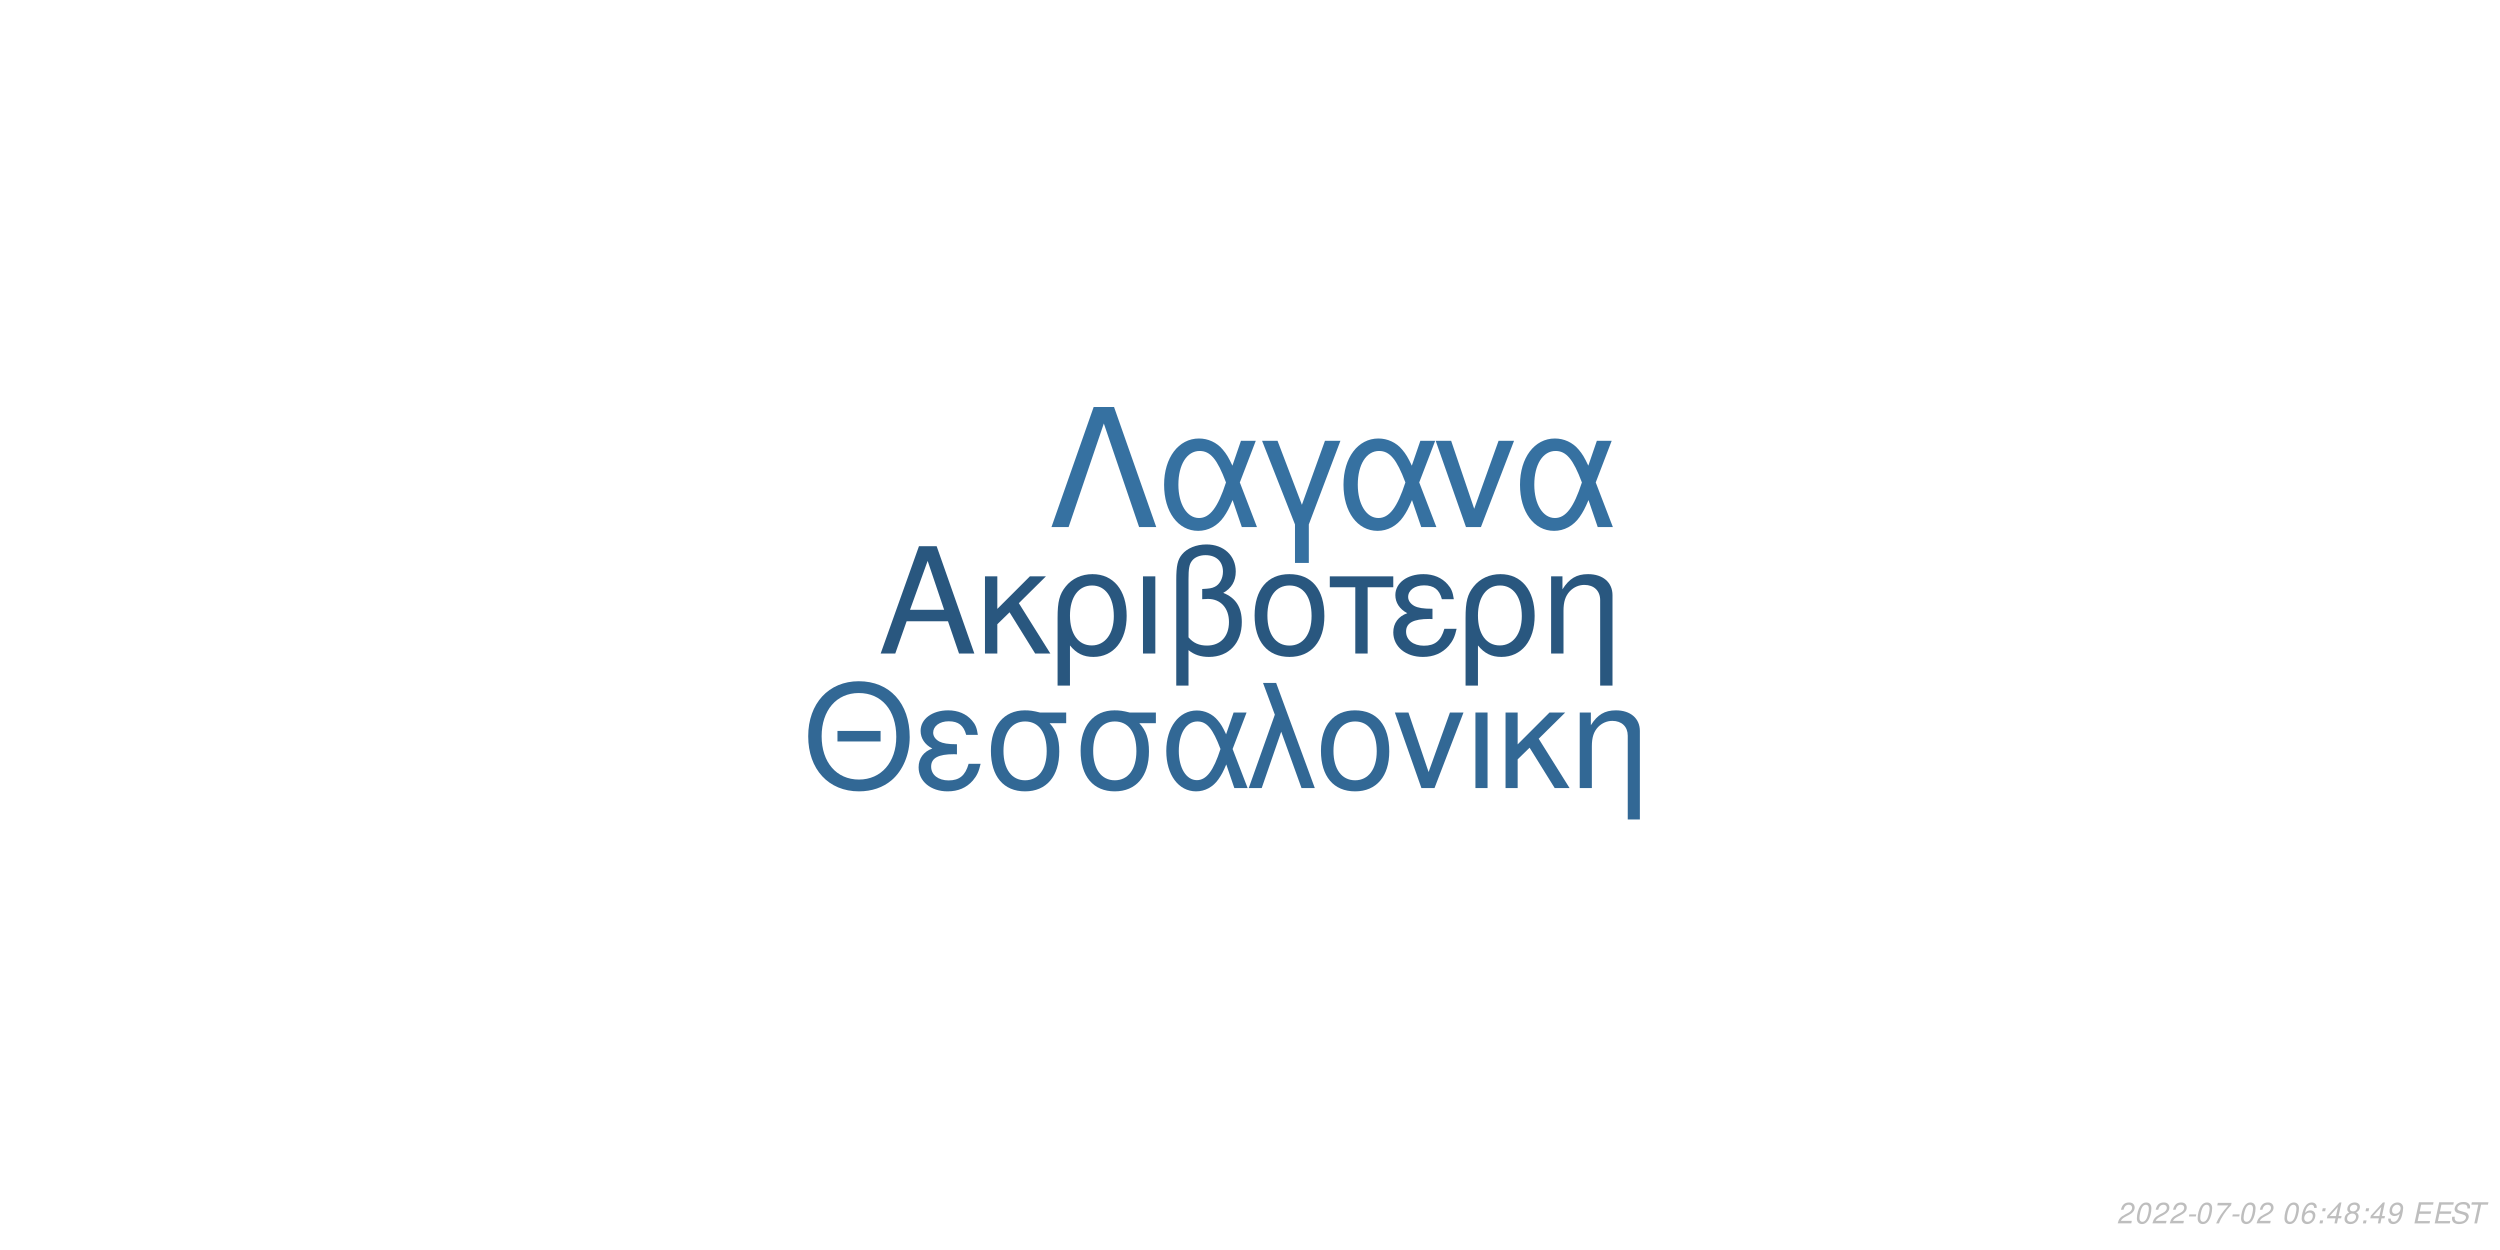
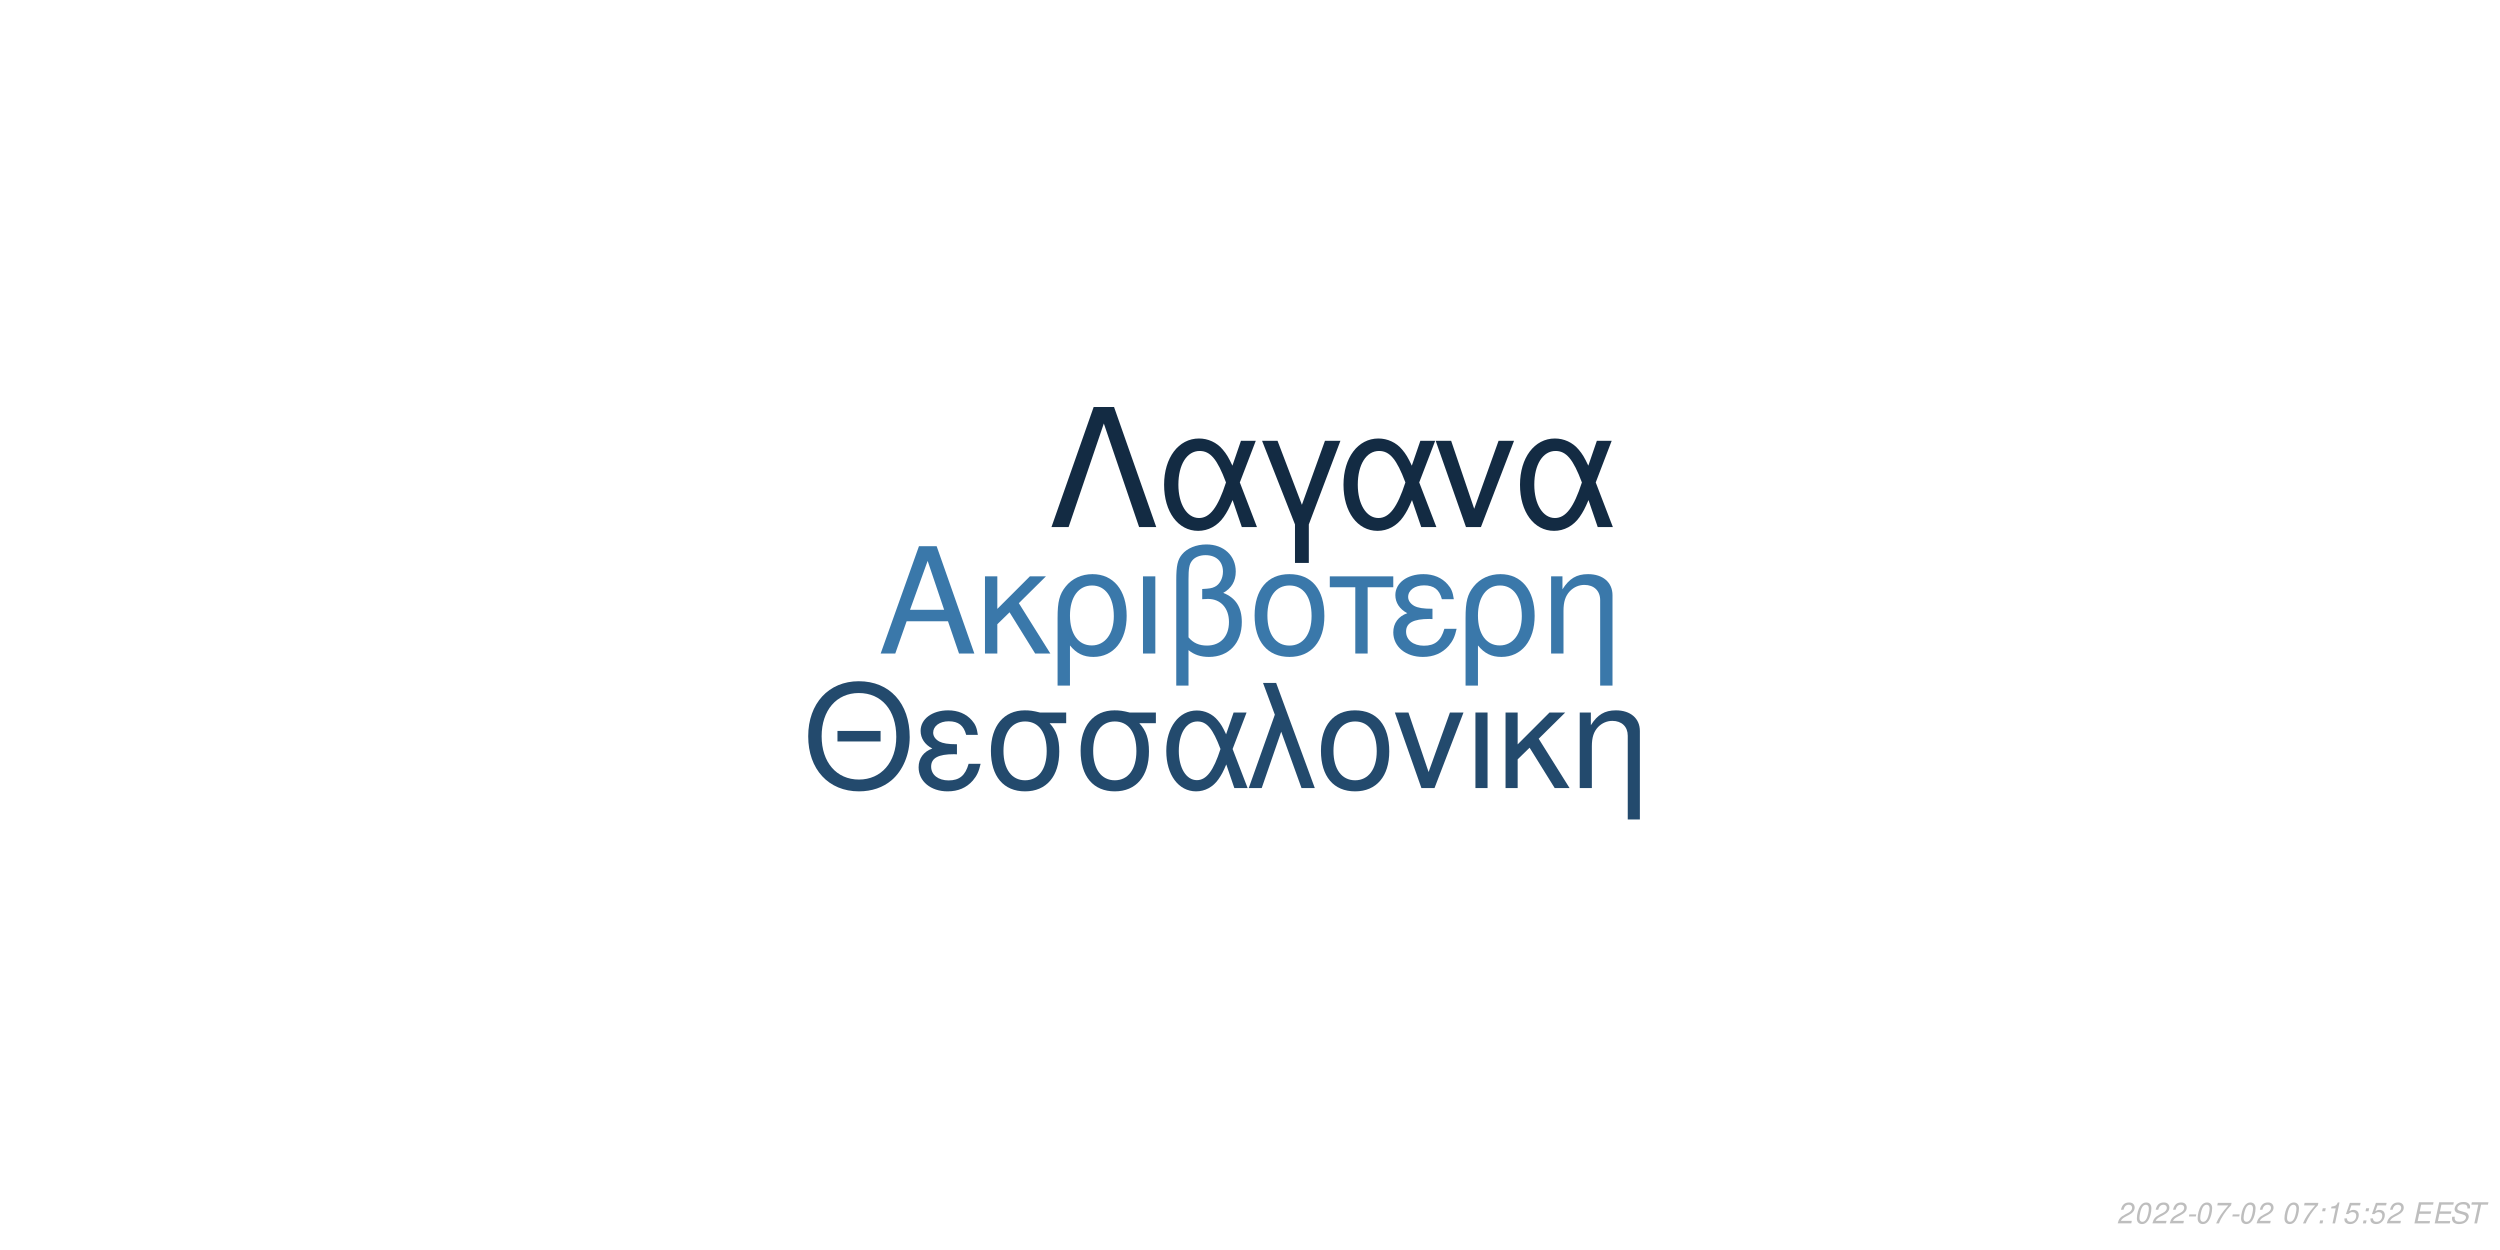
<svg xmlns="http://www.w3.org/2000/svg" xmlns:xlink="http://www.w3.org/1999/xlink" width="864pt" height="432pt" viewBox="0 0 864 432" version="1.1">
  <defs>
    <g>
      <symbol overflow="visible" id="glyph0-0">
        <path style="stroke:none;" d="" />
      </symbol>
      <symbol overflow="visible" id="glyph0-1">
        <path style="stroke:none;" d="M 24.125 -11.141 L 27.938 0 L 33.234 0 L 20.203 -37.094 L 14.094 -37.094 L 0.859 0 L 5.906 0 L 9.828 -11.141 Z M 22.797 -15.109 L 11 -15.109 L 17.094 -32.016 Z M 22.797 -15.109 " />
      </symbol>
      <symbol overflow="visible" id="glyph0-2">
        <path style="stroke:none;" d="M 7.172 -15.422 L 7.172 -26.672 L 2.906 -26.672 L 2.906 0 L 7.172 0 L 7.172 -10.125 L 11.406 -14.25 L 20.25 0 L 25.5 0 L 14.609 -17.406 L 23.969 -26.672 L 18.422 -26.672 Z M 7.172 -15.422 " />
      </symbol>
      <symbol overflow="visible" id="glyph0-3">
        <path style="stroke:none;" d="M 3 11.094 L 7.281 11.094 L 7.281 -2.797 C 9.516 -0.047 11.953 1.172 15.375 1.172 C 22.344 1.172 26.875 -4.422 26.875 -13.031 C 26.875 -21.891 22.297 -27.438 15.062 -27.438 C 11.297 -27.438 7.984 -25.906 5.797 -23.156 C 3.672 -20.516 3 -17.969 3 -12.359 Z M 14.906 -23.516 C 19.547 -23.516 22.438 -19.438 22.438 -12.922 C 22.438 -6.812 19.391 -2.797 14.812 -2.797 C 10.172 -2.797 7.281 -6.766 7.281 -13.125 C 7.281 -19.484 10.234 -23.516 14.906 -23.516 Z M 14.906 -23.516 " />
      </symbol>
      <symbol overflow="visible" id="glyph0-4">
        <path style="stroke:none;" d="M 3.516 0 L 7.781 0 L 7.781 -26.672 L 3.516 -26.672 Z M 3.516 0 " />
      </symbol>
      <symbol overflow="visible" id="glyph0-5">
        <path style="stroke:none;" d="M 4.016 11.094 L 8.25 11.094 L 8.25 -1.172 C 10.172 0.406 12.422 1.172 15.312 1.172 C 22.188 1.172 26.672 -3.609 26.672 -10.891 C 26.672 -15.984 24.578 -19.234 20.25 -20.969 C 23.109 -22.547 24.578 -25.031 24.578 -28.344 C 24.578 -33.844 20.406 -37.703 14.453 -37.703 C 10.938 -37.703 7.734 -36.391 6 -34.25 C 4.484 -32.422 4.016 -30.328 4.016 -25.391 Z M 8.25 -25.656 C 8.25 -29.359 8.5 -30.844 9.469 -32.062 C 10.375 -33.281 12.156 -34 14.094 -34 C 17.812 -34 20.156 -31.812 20.156 -28.297 C 20.156 -25.953 18.984 -23.812 17.297 -23.047 C 16.281 -22.547 15.469 -22.438 12.984 -22.297 L 12.984 -18.781 C 13.734 -18.828 14.344 -18.875 14.969 -18.875 C 19.344 -18.875 22.234 -15.719 22.234 -10.891 C 22.234 -5.906 19.281 -2.75 14.656 -2.75 C 11.953 -2.75 9.922 -3.609 8.25 -5.594 Z M 8.25 -25.656 " />
      </symbol>
      <symbol overflow="visible" id="glyph0-6">
        <path style="stroke:none;" d="M 14.094 -27.438 C 6.562 -27.438 2.094 -22.094 2.094 -13.125 C 2.094 -4.125 6.562 1.172 14.141 1.172 C 21.672 1.172 26.203 -4.172 26.203 -12.922 C 26.203 -22.188 21.828 -27.438 14.094 -27.438 Z M 14.141 -23.516 C 18.938 -23.516 21.781 -19.594 21.781 -12.984 C 21.781 -6.672 18.828 -2.75 14.141 -2.75 C 9.422 -2.75 6.516 -6.672 6.516 -13.125 C 6.516 -19.594 9.422 -23.516 14.141 -23.516 Z M 14.141 -23.516 " />
      </symbol>
      <symbol overflow="visible" id="glyph0-7">
        <path style="stroke:none;" d="M 7.891 0 L 12.156 0 L 12.156 -22.906 L 21.016 -22.906 L 21.016 -26.672 L -0.922 -26.672 L -0.922 -22.906 L 7.891 -22.906 Z M 7.891 0 " />
      </symbol>
      <symbol overflow="visible" id="glyph0-8">
        <path style="stroke:none;" d="M 14.562 -15.469 C 11.344 -15.469 9.562 -15.781 8.297 -16.438 C 6.922 -17.203 6.156 -18.328 6.156 -19.547 C 6.156 -21.891 8.453 -23.562 11.656 -23.562 C 15.062 -23.562 16.953 -22.094 17.812 -18.781 L 21.938 -18.781 C 21.578 -21.266 21.062 -22.5 19.797 -23.922 C 17.812 -26.203 14.906 -27.438 11.453 -27.438 C 5.797 -27.438 1.734 -24.375 1.734 -20.203 C 1.734 -17.609 3.156 -15.375 5.859 -13.938 C 2.797 -12.875 1.016 -10.484 1.016 -7.328 C 1.016 -2.391 5.297 1.172 11.25 1.172 C 14.969 1.172 17.906 -0.109 20.156 -2.641 C 21.578 -4.328 22.297 -5.797 22.906 -8.547 L 18.672 -8.547 C 17.5 -4.422 15.422 -2.703 11.609 -2.703 C 7.938 -2.703 5.438 -4.688 5.438 -7.578 C 5.438 -10.578 7.938 -11.953 13.484 -11.953 C 13.641 -11.953 14.094 -11.953 14.562 -11.906 Z M 14.562 -15.469 " />
      </symbol>
      <symbol overflow="visible" id="glyph0-9">
        <path style="stroke:none;" d="M 3.562 -26.672 L 3.562 0 L 7.844 0 L 7.844 -14.703 C 7.844 -17.906 8.5 -19.891 10.031 -21.531 C 11.406 -22.953 13.188 -23.719 15.062 -23.719 C 18.375 -23.719 20.516 -21.672 20.516 -18.469 L 20.516 11.094 L 24.781 11.094 L 24.781 -20.156 C 24.781 -24.578 21.469 -27.438 16.328 -27.438 C 12.359 -27.438 9.828 -25.906 7.484 -22.188 L 7.484 -26.672 Z M 3.562 -26.672 " />
      </symbol>
      <symbol overflow="visible" id="glyph1-0">
        <path style="stroke:none;" d="" />
      </symbol>
      <symbol overflow="visible" id="glyph1-1">
        <path style="stroke:none;" d="M 26.859 -19.734 L 11.953 -19.734 L 11.953 -16.094 L 26.859 -16.094 Z M 19.328 -36.922 C 8.922 -36.922 1.844 -29.25 1.844 -17.891 C 1.844 -6.484 8.875 1.141 19.391 1.141 C 23.812 1.141 27.703 -0.203 30.641 -2.688 C 34.578 -6.031 36.922 -11.656 36.922 -17.594 C 36.922 -29.297 30 -36.922 19.328 -36.922 Z M 19.328 -32.844 C 27.203 -32.844 32.281 -26.906 32.281 -17.688 C 32.281 -8.922 27.062 -2.938 19.391 -2.938 C 11.609 -2.938 6.484 -8.922 6.484 -17.891 C 6.484 -26.859 11.609 -32.844 19.328 -32.844 Z M 19.328 -32.844 " />
      </symbol>
      <symbol overflow="visible" id="glyph1-2">
        <path style="stroke:none;" d="M 14.25 -15.141 C 11.109 -15.141 9.375 -15.453 8.125 -16.094 C 6.781 -16.844 6.031 -17.938 6.031 -19.141 C 6.031 -21.422 8.266 -23.078 11.406 -23.078 C 14.75 -23.078 16.594 -21.625 17.438 -18.391 L 21.469 -18.391 C 21.125 -20.828 20.625 -22.031 19.391 -23.422 C 17.438 -25.656 14.594 -26.859 11.219 -26.859 C 5.688 -26.859 1.688 -23.875 1.688 -19.781 C 1.688 -17.234 3.094 -15.047 5.734 -13.656 C 2.734 -12.609 1 -10.266 1 -7.172 C 1 -2.344 5.188 1.141 11.016 1.141 C 14.656 1.141 17.547 -0.094 19.734 -2.594 C 21.125 -4.234 21.828 -5.688 22.422 -8.375 L 18.281 -8.375 C 17.141 -4.328 15.094 -2.641 11.359 -2.641 C 7.766 -2.641 5.328 -4.578 5.328 -7.422 C 5.328 -10.359 7.766 -11.703 13.203 -11.703 C 13.359 -11.703 13.797 -11.703 14.25 -11.656 Z M 14.25 -15.141 " />
      </symbol>
      <symbol overflow="visible" id="glyph1-3">
        <path style="stroke:none;" d="M 29 -26.109 L 19.938 -26.109 C 17.594 -26.703 16.438 -26.859 14.703 -26.859 C 7.469 -26.859 2.984 -21.469 2.984 -12.859 C 2.984 -4.031 7.375 1.141 14.797 1.141 C 22.172 1.141 26.609 -4.078 26.609 -12.656 C 26.609 -17.047 25.656 -19.828 23.266 -22.422 L 29 -22.422 Z M 14.797 -23.016 C 19.531 -23.016 22.266 -19.234 22.266 -12.75 C 22.266 -6.531 19.438 -2.688 14.797 -2.688 C 10.172 -2.688 7.328 -6.531 7.328 -12.859 C 7.328 -19.188 10.172 -23.016 14.797 -23.016 Z M 14.797 -23.016 " />
      </symbol>
      <symbol overflow="visible" id="glyph1-4">
        <path style="stroke:none;" d="M 29.344 -26.109 L 24.859 -26.109 L 22.266 -18.578 C 21.125 -21.031 20.484 -22.125 19.328 -23.469 C 17.547 -25.609 14.906 -26.812 12.156 -26.812 C 5.984 -26.812 1.594 -20.984 1.594 -12.812 C 1.594 -4.578 5.828 1.141 11.906 1.141 C 14.953 1.141 17.734 -0.344 19.625 -3.047 C 20.672 -4.531 21.281 -5.688 22.328 -8.172 L 25.109 0 L 29.703 0 L 24.516 -13.5 Z M 20.328 -13.5 C 17.891 -5.922 15.453 -2.734 12.156 -2.734 C 8.516 -2.734 5.922 -6.922 5.922 -12.812 C 5.922 -18.938 8.516 -23.016 12.359 -23.016 C 15.594 -23.016 17.688 -20.531 20.328 -13.5 Z M 20.328 -13.5 " />
      </symbol>
      <symbol overflow="visible" id="glyph1-5">
        <path style="stroke:none;" d="M 1.094 0 L 5.578 0 L 12.312 -19.484 L 19.328 0 L 23.922 0 L 10.562 -36.328 L 6.031 -36.328 L 10.109 -25.359 Z M 1.094 0 " />
      </symbol>
      <symbol overflow="visible" id="glyph1-6">
        <path style="stroke:none;" d="M 13.797 -26.859 C 6.422 -26.859 2.047 -21.625 2.047 -12.859 C 2.047 -4.031 6.422 1.141 13.859 1.141 C 21.234 1.141 25.656 -4.078 25.656 -12.656 C 25.656 -21.719 21.375 -26.859 13.797 -26.859 Z M 13.859 -23.016 C 18.531 -23.016 21.328 -19.188 21.328 -12.703 C 21.328 -6.531 18.438 -2.688 13.859 -2.688 C 9.219 -2.688 6.375 -6.531 6.375 -12.859 C 6.375 -19.188 9.219 -23.016 13.859 -23.016 Z M 13.859 -23.016 " />
      </symbol>
      <symbol overflow="visible" id="glyph1-7">
        <path style="stroke:none;" d="M 14.297 0 L 24.312 -26.109 L 19.625 -26.109 L 12.25 -5.531 L 5.281 -26.109 L 0.594 -26.109 L 9.766 0 Z M 14.297 0 " />
      </symbol>
      <symbol overflow="visible" id="glyph1-8">
        <path style="stroke:none;" d="M 3.438 0 L 7.625 0 L 7.625 -26.109 L 3.438 -26.109 Z M 3.438 0 " />
      </symbol>
      <symbol overflow="visible" id="glyph1-9">
        <path style="stroke:none;" d="M 7.031 -15.094 L 7.031 -26.109 L 2.844 -26.109 L 2.844 0 L 7.031 0 L 7.031 -9.922 L 11.156 -13.953 L 19.828 0 L 24.969 0 L 14.297 -17.047 L 23.469 -26.109 L 18.031 -26.109 Z M 7.031 -15.094 " />
      </symbol>
      <symbol overflow="visible" id="glyph1-10">
        <path style="stroke:none;" d="M 3.484 -26.109 L 3.484 0 L 7.672 0 L 7.672 -14.406 C 7.672 -17.547 8.328 -19.484 9.812 -21.078 C 11.156 -22.469 12.906 -23.219 14.75 -23.219 C 17.984 -23.219 20.078 -21.234 20.078 -18.094 L 20.078 10.859 L 24.266 10.859 L 24.266 -19.734 C 24.266 -24.062 21.031 -26.859 16 -26.859 C 12.109 -26.859 9.609 -25.359 7.328 -21.719 L 7.328 -26.109 Z M 3.484 -26.109 " />
      </symbol>
      <symbol overflow="visible" id="glyph2-0">
        <path style="stroke:none;" d="" />
      </symbol>
      <symbol overflow="visible" id="glyph2-1">
        <path style="stroke:none;" d="M 22.531 -41.484 L 15.484 -41.484 L 0.906 0 L 6.828 0 L 19 -35.797 L 31.188 0 L 37.109 0 Z M 22.531 -41.484 " />
      </symbol>
      <symbol overflow="visible" id="glyph2-2">
        <path style="stroke:none;" d="M 33.516 -29.812 L 28.391 -29.812 L 25.438 -21.219 C 24.125 -24.016 23.391 -25.266 22.078 -26.797 C 20.031 -29.25 17.016 -30.609 13.891 -30.609 C 6.828 -30.609 1.828 -23.953 1.828 -14.625 C 1.828 -5.234 6.656 1.312 13.594 1.312 C 17.078 1.312 20.266 -0.391 22.422 -3.469 C 23.609 -5.172 24.297 -6.484 25.5 -9.328 L 28.688 0 L 33.922 0 L 28 -15.422 Z M 23.219 -15.422 C 20.422 -6.766 17.641 -3.125 13.891 -3.125 C 9.734 -3.125 6.766 -7.906 6.766 -14.625 C 6.766 -21.625 9.734 -26.297 14.109 -26.297 C 17.812 -26.297 20.203 -23.453 23.219 -15.422 Z M 23.219 -15.422 " />
      </symbol>
      <symbol overflow="visible" id="glyph2-3">
        <path style="stroke:none;" d="M 12.062 12.406 L 16.844 12.406 L 16.844 -0.906 L 27.766 -29.812 L 22.422 -29.812 L 14.453 -7.688 L 6.031 -29.812 L 0.688 -29.812 L 12.062 -0.906 Z M 12.062 12.406 " />
      </symbol>
      <symbol overflow="visible" id="glyph2-4">
        <path style="stroke:none;" d="M 16.328 0 L 27.766 -29.812 L 22.422 -29.812 L 14 -6.312 L 6.031 -29.812 L 0.688 -29.812 L 11.156 0 Z M 16.328 0 " />
      </symbol>
      <symbol overflow="visible" id="glyph3-0">
        <path style="stroke:none;" d="" />
      </symbol>
      <symbol overflow="visible" id="glyph3-1">
        <path style="stroke:none;" d="M 5.234 -0.875 L 1.469 -0.875 C 1.641 -1.375 2.203 -1.891 3.109 -2.344 L 4.234 -2.938 C 5.562 -3.625 6.219 -4.469 6.219 -5.484 C 6.219 -5.938 6.062 -6.359 5.797 -6.656 C 5.469 -7.047 4.984 -7.234 4.312 -7.234 C 2.766 -7.234 1.891 -6.453 1.484 -4.734 L 2.375 -4.734 C 2.484 -5.188 2.609 -5.484 2.797 -5.75 C 3.094 -6.203 3.609 -6.453 4.188 -6.453 C 4.891 -6.453 5.344 -6.031 5.344 -5.375 C 5.344 -4.703 4.859 -4.094 4.016 -3.656 L 2.984 -3.125 C 1.234 -2.188 0.797 -1.656 0.344 -0.016 L 5.047 -0.016 Z M 5.234 -0.875 " />
      </symbol>
      <symbol overflow="visible" id="glyph3-2">
        <path style="stroke:none;" d="M 4.203 -7.234 C 3.375 -7.234 2.688 -6.812 2.125 -5.984 C 1.484 -5.047 0.984 -3.188 0.984 -1.734 C 0.984 -1.109 1.172 -0.562 1.484 -0.266 C 1.797 0.047 2.281 0.234 2.766 0.234 C 3.625 0.234 4.281 -0.156 4.859 -1.016 C 5.516 -1.953 6 -3.797 6 -5.266 C 6 -6.5 5.328 -7.234 4.203 -7.234 Z M 4.094 -6.453 C 4.734 -6.453 5.125 -5.984 5.125 -5.156 C 5.125 -4.203 4.781 -2.625 4.406 -1.812 C 3.984 -0.938 3.516 -0.547 2.875 -0.547 C 2.25 -0.547 1.875 -1.031 1.875 -1.828 C 1.875 -2.797 2.203 -4.344 2.594 -5.203 C 2.984 -6.047 3.453 -6.453 4.094 -6.453 Z M 4.094 -6.453 " />
      </symbol>
      <symbol overflow="visible" id="glyph3-3">
        <path style="stroke:none;" d="M 3.516 -3.125 L 1.125 -3.125 L 0.969 -2.406 L 3.359 -2.406 Z M 3.516 -3.125 " />
      </symbol>
      <symbol overflow="visible" id="glyph3-4">
        <path style="stroke:none;" d="M 6.703 -7.094 L 1.953 -7.094 L 1.766 -6.219 L 5.594 -6.219 C 3.344 -3.688 2.266 -2.109 1.375 0 L 2.344 0 C 3.031 -1.906 4.828 -4.594 6.547 -6.281 Z M 6.703 -7.094 " />
      </symbol>
      <symbol overflow="visible" id="glyph3-5">
        <path style="stroke:none;" d="" />
      </symbol>
      <symbol overflow="visible" id="glyph3-6">
-         <path style="stroke:none;" d="M 6.125 -5.344 L 6.141 -5.625 C 6.141 -6.609 5.453 -7.234 4.391 -7.234 C 3.438 -7.234 2.641 -6.719 2.016 -5.703 C 1.422 -4.781 0.938 -2.953 0.938 -1.688 C 0.938 -0.516 1.688 0.234 2.859 0.234 C 3.703 0.234 4.438 -0.156 5 -0.875 C 5.406 -1.422 5.672 -2.156 5.672 -2.766 C 5.672 -3.812 4.969 -4.5 3.906 -4.5 C 3.234 -4.5 2.672 -4.234 2.094 -3.625 C 2.406 -5.375 3.234 -6.453 4.25 -6.453 C 4.703 -6.453 5.062 -6.234 5.172 -5.844 C 5.203 -5.719 5.234 -5.578 5.25 -5.344 Z M 3.656 -3.734 C 4.344 -3.734 4.797 -3.281 4.797 -2.625 C 4.797 -1.469 3.984 -0.547 2.984 -0.547 C 2.297 -0.547 1.812 -1.047 1.812 -1.766 C 1.812 -2.859 2.625 -3.734 3.656 -3.734 Z M 3.656 -3.734 " />
+         <path style="stroke:none;" d="M 2.359 -1.031 L 1.312 -1.031 L 1.094 0 L 2.141 0 Z M 3.266 -5.234 L 2.219 -5.234 L 2 -4.203 L 3.047 -4.203 Z M 3.266 -5.234 " />
      </symbol>
      <symbol overflow="visible" id="glyph3-7">
-         <path style="stroke:none;" d="M 2.359 -1.031 L 1.312 -1.031 L 1.094 0 L 2.141 0 Z M 3.266 -5.234 L 2.219 -5.234 L 2 -4.203 L 3.047 -4.203 Z M 3.266 -5.234 " />
+         <path style="stroke:none;" d="M 3.703 -5.188 L 2.594 0 L 3.469 0 L 5.016 -7.234 L 4.438 -7.234 C 3.906 -6.156 3.688 -6.016 2.234 -5.812 L 2.109 -5.188 Z M 3.703 -5.188 " />
      </symbol>
      <symbol overflow="visible" id="glyph3-8">
-         <path style="stroke:none;" d="M 3.625 -1.75 L 3.266 0 L 4.141 0 L 4.516 -1.75 L 5.562 -1.75 L 5.734 -2.531 L 4.688 -2.531 L 5.688 -7.234 L 5.016 -7.234 L 0.844 -2.672 L 0.641 -1.75 Z M 3.797 -2.531 L 1.594 -2.531 L 4.469 -5.703 Z M 3.797 -2.531 " />
+         <path style="stroke:none;" d="M 6.297 -7.094 L 2.594 -7.094 L 1.234 -3.234 L 2.047 -3.234 C 2.656 -3.766 2.938 -3.906 3.531 -3.906 C 4.328 -3.906 4.797 -3.453 4.797 -2.688 C 4.797 -1.438 3.969 -0.547 2.828 -0.547 C 2.031 -0.547 1.609 -0.938 1.578 -1.734 L 0.703 -1.734 L 0.703 -1.516 C 0.703 -0.938 0.844 -0.547 1.188 -0.266 C 1.562 0.062 2.078 0.234 2.703 0.234 C 3.656 0.234 4.391 -0.156 4.984 -0.922 C 5.422 -1.5 5.672 -2.234 5.672 -2.953 C 5.672 -4 4.938 -4.672 3.812 -4.672 C 3.328 -4.672 2.906 -4.547 2.406 -4.234 L 3.109 -6.219 L 6.109 -6.219 Z M 6.297 -7.094 " />
      </symbol>
      <symbol overflow="visible" id="glyph3-9">
-         <path style="stroke:none;" d="M 4.766 -3.797 C 5.078 -3.969 5.234 -4.078 5.438 -4.234 C 5.812 -4.594 6.062 -5.172 6.062 -5.734 C 6.062 -6.625 5.344 -7.234 4.266 -7.234 C 2.812 -7.234 1.703 -6.219 1.703 -4.875 C 1.703 -4.406 1.875 -4.125 2.359 -3.812 C 1.297 -3.312 0.75 -2.516 0.75 -1.469 C 0.75 -0.438 1.547 0.234 2.812 0.234 C 3.656 0.234 4.359 -0.094 4.938 -0.734 C 5.359 -1.234 5.609 -1.859 5.609 -2.438 C 5.609 -3.047 5.312 -3.516 4.766 -3.797 Z M 4.109 -6.453 C 4.797 -6.453 5.188 -6.125 5.188 -5.578 C 5.188 -5.266 5.062 -4.922 4.859 -4.672 C 4.562 -4.312 4.188 -4.156 3.656 -4.156 C 2.984 -4.156 2.594 -4.453 2.594 -4.984 C 2.594 -5.859 3.203 -6.453 4.109 -6.453 Z M 3.453 -3.406 C 4.234 -3.406 4.734 -2.984 4.734 -2.312 C 4.734 -1.312 3.922 -0.547 2.875 -0.547 C 2.125 -0.547 1.625 -0.969 1.625 -1.625 C 1.625 -2.609 2.438 -3.406 3.453 -3.406 Z M 3.453 -3.406 " />
+         <path style="stroke:none;" d="M 2.547 -3.312 L 6.5 -3.312 L 6.688 -4.141 L 2.719 -4.141 L 3.219 -6.469 L 7.344 -6.469 L 7.516 -7.297 L 2.453 -7.297 L 0.906 0 L 6.125 0 L 6.297 -0.812 L 2.016 -0.812 Z M 2.547 -3.312 " />
      </symbol>
      <symbol overflow="visible" id="glyph3-10">
-         <path style="stroke:none;" d="M 0.844 -1.656 C 0.844 -1.547 0.844 -1.438 0.844 -1.375 C 0.844 -0.406 1.531 0.234 2.578 0.234 C 3.203 0.234 3.766 0.016 4.297 -0.438 C 4.938 -1 5.312 -1.656 5.594 -2.719 C 5.844 -3.672 6.016 -4.766 6.016 -5.375 C 6.016 -5.844 5.844 -6.328 5.547 -6.656 C 5.203 -7.031 4.703 -7.234 4.062 -7.234 C 2.516 -7.234 1.297 -5.938 1.297 -4.266 C 1.297 -3.203 1.984 -2.547 3.047 -2.547 C 3.484 -2.547 3.953 -2.672 4.281 -2.891 C 4.406 -2.984 4.547 -3.078 4.828 -3.344 C 4.438 -1.484 3.703 -0.547 2.703 -0.547 C 2.109 -0.547 1.719 -0.938 1.719 -1.547 L 1.719 -1.656 Z M 3.953 -6.453 C 4.625 -6.453 5.141 -5.953 5.141 -5.281 C 5.141 -4.188 4.312 -3.312 3.297 -3.312 C 2.594 -3.312 2.172 -3.734 2.172 -4.453 C 2.172 -5.562 2.984 -6.453 3.953 -6.453 Z M 3.953 -6.453 " />
+         <path style="stroke:none;" d="M 7.062 -5.156 C 7.125 -5.438 7.141 -5.562 7.141 -5.703 C 7.141 -6.156 6.938 -6.594 6.594 -6.891 C 6.188 -7.25 5.656 -7.406 4.875 -7.406 C 3.844 -7.406 3.047 -7.125 2.5 -6.562 C 2.094 -6.141 1.781 -5.438 1.781 -4.922 C 1.781 -4.297 2.219 -3.766 2.891 -3.562 L 4.594 -3.094 C 5.406 -2.859 5.734 -2.578 5.734 -2.094 C 5.734 -1.781 5.547 -1.406 5.266 -1.141 C 4.844 -0.766 4.266 -0.578 3.453 -0.578 C 2.328 -0.578 1.812 -0.984 1.812 -1.906 C 1.812 -2.047 1.812 -2.125 1.844 -2.312 L 0.984 -2.312 C 0.906 -2.062 0.891 -1.906 0.891 -1.688 C 0.891 -0.484 1.797 0.234 3.297 0.234 C 4.359 0.234 5.234 -0.062 5.812 -0.609 C 6.344 -1.078 6.688 -1.797 6.688 -2.375 C 6.688 -2.641 6.609 -2.906 6.453 -3.156 C 6.234 -3.5 5.938 -3.703 5.469 -3.828 L 3.75 -4.312 C 2.984 -4.547 2.734 -4.734 2.734 -5.188 C 2.734 -5.547 2.875 -5.844 3.188 -6.109 C 3.547 -6.438 4.031 -6.594 4.703 -6.594 C 5.266 -6.594 5.688 -6.484 5.906 -6.297 C 6.094 -6.125 6.219 -5.797 6.219 -5.516 C 6.219 -5.422 6.203 -5.344 6.188 -5.156 Z M 7.062 -5.156 " />
      </symbol>
      <symbol overflow="visible" id="glyph3-11">
-         <path style="stroke:none;" d="M 2.547 -3.312 L 6.5 -3.312 L 6.688 -4.141 L 2.719 -4.141 L 3.219 -6.469 L 7.344 -6.469 L 7.516 -7.297 L 2.453 -7.297 L 0.906 0 L 6.125 0 L 6.297 -0.812 L 2.016 -0.812 Z M 2.547 -3.312 " />
-       </symbol>
-       <symbol overflow="visible" id="glyph3-12">
-         <path style="stroke:none;" d="M 7.062 -5.156 C 7.125 -5.438 7.141 -5.562 7.141 -5.703 C 7.141 -6.156 6.938 -6.594 6.594 -6.891 C 6.188 -7.25 5.656 -7.406 4.875 -7.406 C 3.844 -7.406 3.047 -7.125 2.5 -6.562 C 2.094 -6.141 1.781 -5.438 1.781 -4.922 C 1.781 -4.297 2.219 -3.766 2.891 -3.562 L 4.594 -3.094 C 5.406 -2.859 5.734 -2.578 5.734 -2.094 C 5.734 -1.781 5.547 -1.406 5.266 -1.141 C 4.844 -0.766 4.266 -0.578 3.453 -0.578 C 2.328 -0.578 1.812 -0.984 1.812 -1.906 C 1.812 -2.047 1.812 -2.125 1.844 -2.312 L 0.984 -2.312 C 0.906 -2.062 0.891 -1.906 0.891 -1.688 C 0.891 -0.484 1.797 0.234 3.297 0.234 C 4.359 0.234 5.234 -0.062 5.812 -0.609 C 6.344 -1.078 6.688 -1.797 6.688 -2.375 C 6.688 -2.641 6.609 -2.906 6.453 -3.156 C 6.234 -3.5 5.938 -3.703 5.469 -3.828 L 3.75 -4.312 C 2.984 -4.547 2.734 -4.734 2.734 -5.188 C 2.734 -5.547 2.875 -5.844 3.188 -6.109 C 3.547 -6.438 4.031 -6.594 4.703 -6.594 C 5.266 -6.594 5.688 -6.484 5.906 -6.297 C 6.094 -6.125 6.219 -5.797 6.219 -5.516 C 6.219 -5.422 6.203 -5.344 6.188 -5.156 Z M 7.062 -5.156 " />
-       </symbol>
-       <symbol overflow="visible" id="glyph3-13">
        <path style="stroke:none;" d="M 4.938 -6.469 L 7.312 -6.469 L 7.484 -7.297 L 1.75 -7.297 L 1.578 -6.469 L 3.984 -6.469 L 2.609 0 L 3.547 0 Z M 4.938 -6.469 " />
      </symbol>
    </g>
  </defs>
  <g id="surface1">
    <rect x="0" y="0" width="864" height="432" style="fill:rgb(100%,100%,100%);fill-opacity:1;stroke:none;" />
-     <g style="fill:rgb(16.078%,34.118%,49.804%);fill-opacity:1;">
+     <g style="fill:rgb(22.745%,47.059%,66.667%);fill-opacity:1;">
      <use xlink:href="#glyph0-1" x="303.5" y="225.861" />
      <use xlink:href="#glyph0-2" x="337.5" y="225.861" />
      <use xlink:href="#glyph0-3" x="362.5" y="225.861" />
      <use xlink:href="#glyph0-4" x="391.5" y="225.861" />
      <use xlink:href="#glyph0-5" x="402.5" y="225.861" />
      <use xlink:href="#glyph0-6" x="431.5" y="225.861" />
      <use xlink:href="#glyph0-7" x="460.5" y="225.861" />
      <use xlink:href="#glyph0-8" x="480.5" y="225.861" />
      <use xlink:href="#glyph0-3" x="503.5" y="225.861" />
      <use xlink:href="#glyph0-9" x="532.5" y="225.861" />
    </g>
-     <g style="fill:rgb(19.608%,40.784%,58.431%);fill-opacity:1;">
+     <g style="fill:rgb(13.725%,29.02%,42.745%);fill-opacity:1;">
      <use xlink:href="#glyph1-1" x="277.473" y="272.354" />
      <use xlink:href="#glyph1-2" x="316.473" y="272.354" />
      <use xlink:href="#glyph1-3" x="339.473" y="272.354" />
      <use xlink:href="#glyph1-3" x="370.473" y="272.354" />
      <use xlink:href="#glyph1-4" x="401.473" y="272.354" />
      <use xlink:href="#glyph1-5" x="430.473" y="272.354" />
      <use xlink:href="#glyph1-6" x="454.473" y="272.354" />
      <use xlink:href="#glyph1-7" x="481.473" y="272.354" />
      <use xlink:href="#glyph1-8" x="506.473" y="272.354" />
      <use xlink:href="#glyph1-9" x="517.473" y="272.354" />
      <use xlink:href="#glyph1-10" x="542.473" y="272.354" />
    </g>
-     <g style="fill:rgb(21.176%,44.314%,63.137%);fill-opacity:1;">
+     <g style="fill:rgb(7.451%,16.863%,26.275%);fill-opacity:1;">
      <use xlink:href="#glyph2-1" x="362.484" y="182.152" />
      <use xlink:href="#glyph2-2" x="400.484" y="182.152" />
      <use xlink:href="#glyph2-3" x="435.484" y="182.152" />
      <use xlink:href="#glyph2-2" x="462.484" y="182.152" />
      <use xlink:href="#glyph2-4" x="495.484" y="182.152" />
      <use xlink:href="#glyph2-2" x="523.484" y="182.152" />
    </g>
    <g style="fill:rgb(74.51%,74.51%,74.51%);fill-opacity:1;">
      <use xlink:href="#glyph3-1" x="731.52" y="422.81" />
      <use xlink:href="#glyph3-2" x="737.52" y="422.81" />
      <use xlink:href="#glyph3-1" x="743.52" y="422.81" />
      <use xlink:href="#glyph3-1" x="749.52" y="422.81" />
      <use xlink:href="#glyph3-3" x="755.52" y="422.81" />
      <use xlink:href="#glyph3-2" x="758.52" y="422.81" />
      <use xlink:href="#glyph3-4" x="764.52" y="422.81" />
      <use xlink:href="#glyph3-3" x="770.52" y="422.81" />
      <use xlink:href="#glyph3-2" x="773.52" y="422.81" />
      <use xlink:href="#glyph3-1" x="779.52" y="422.81" />
      <use xlink:href="#glyph3-5" x="785.52" y="422.81" />
      <use xlink:href="#glyph3-2" x="788.52" y="422.81" />
-       <use xlink:href="#glyph3-6" x="794.52" y="422.81" />
-       <use xlink:href="#glyph3-7" x="800.52" y="422.81" />
-       <use xlink:href="#glyph3-8" x="803.52" y="422.81" />
-       <use xlink:href="#glyph3-9" x="809.52" y="422.81" />
-       <use xlink:href="#glyph3-7" x="815.52" y="422.81" />
+       <use xlink:href="#glyph3-4" x="794.52" y="422.81" />
+       <use xlink:href="#glyph3-6" x="800.52" y="422.81" />
+       <use xlink:href="#glyph3-7" x="803.52" y="422.81" />
+       <use xlink:href="#glyph3-8" x="809.52" y="422.81" />
+       <use xlink:href="#glyph3-6" x="815.52" y="422.81" />
      <use xlink:href="#glyph3-8" x="818.52" y="422.81" />
-       <use xlink:href="#glyph3-10" x="824.52" y="422.81" />
+       <use xlink:href="#glyph3-1" x="824.52" y="422.81" />
      <use xlink:href="#glyph3-5" x="830.52" y="422.81" />
-       <use xlink:href="#glyph3-11" x="833.52" y="422.81" />
-       <use xlink:href="#glyph3-11" x="840.52" y="422.81" />
-       <use xlink:href="#glyph3-12" x="846.52" y="422.81" />
-       <use xlink:href="#glyph3-13" x="852.52" y="422.81" />
+       <use xlink:href="#glyph3-9" x="833.52" y="422.81" />
+       <use xlink:href="#glyph3-9" x="840.52" y="422.81" />
+       <use xlink:href="#glyph3-10" x="846.52" y="422.81" />
+       <use xlink:href="#glyph3-11" x="852.52" y="422.81" />
    </g>
  </g>
</svg>
